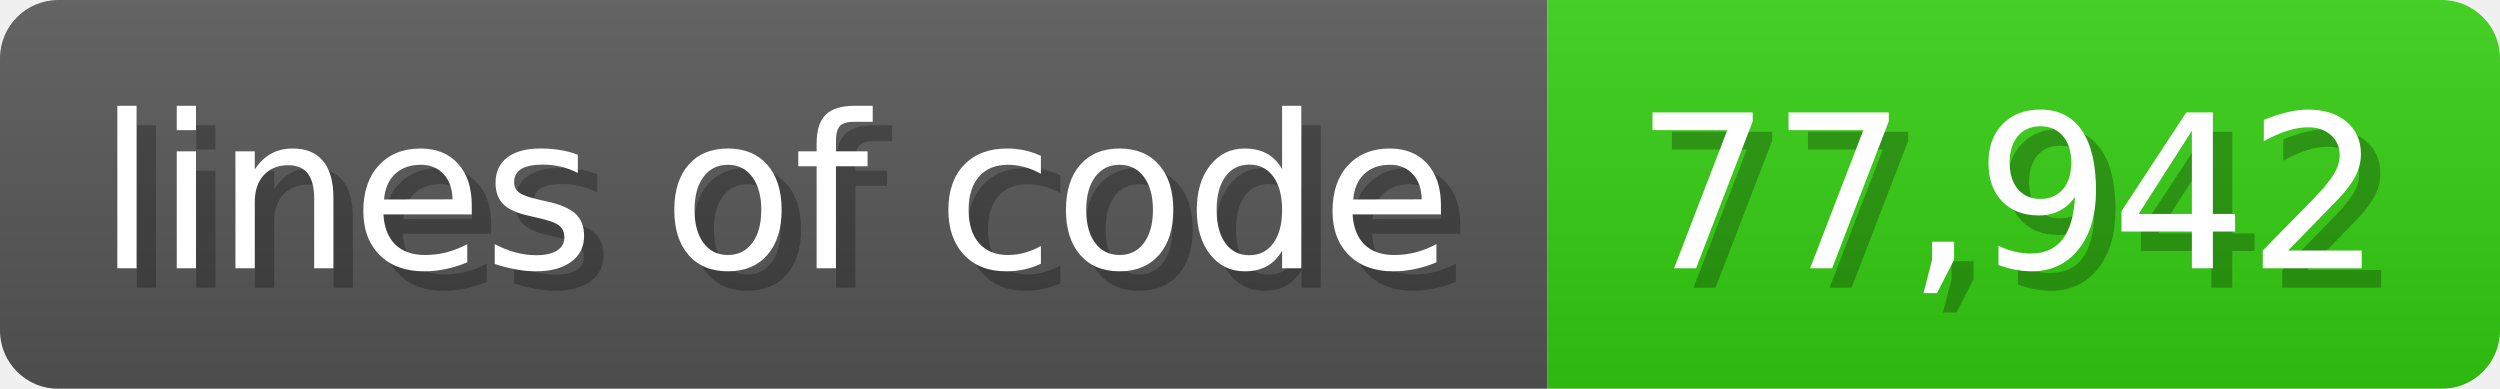
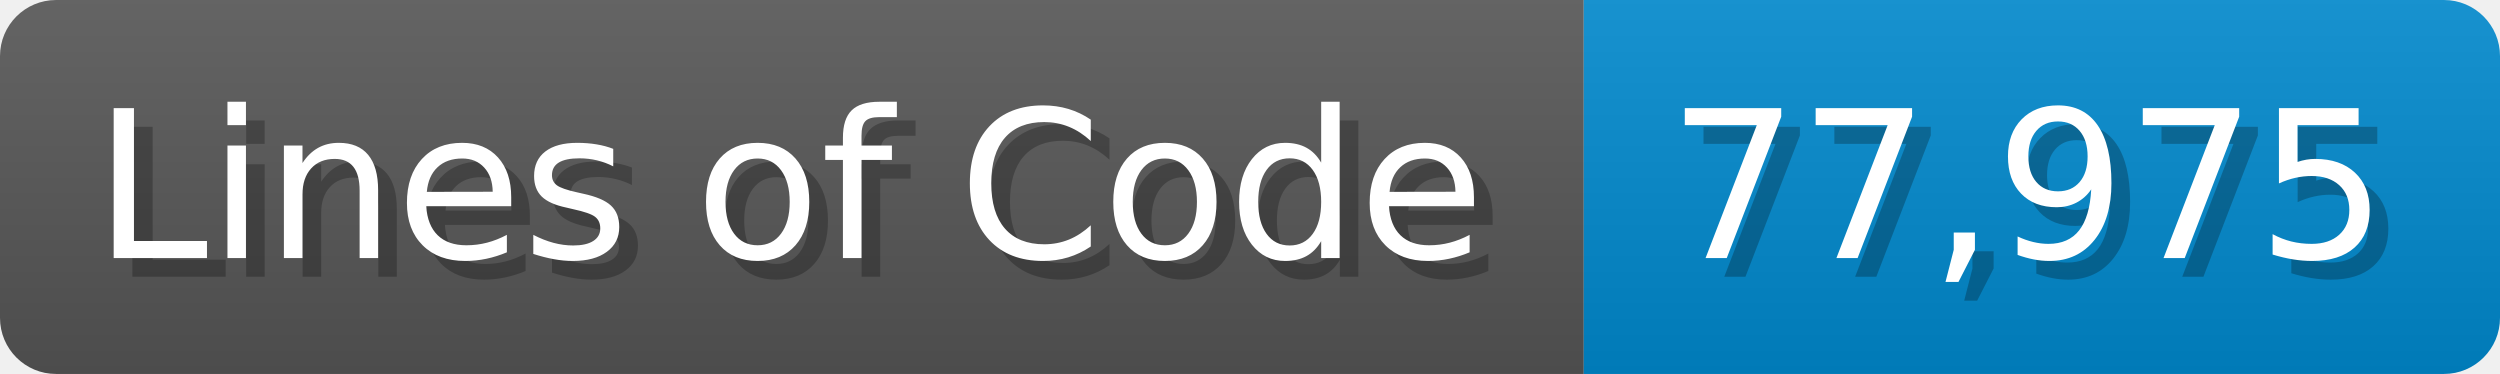
- <svg xmlns="http://www.w3.org/2000/svg" width="128.6" height="20" viewBox="0 0 1286 200">
+ <svg xmlns="http://www.w3.org/2000/svg" width="133.7" height="20" viewBox="0 0 1337 200">
  <linearGradient id="a" x2="0" y2="100%">
    <stop offset="0" stop-opacity=".1" stop-color="#EEE" />
    <stop offset="1" stop-opacity=".1" />
  </linearGradient>
  <mask id="m">
-     <rect width="1286" height="200" rx="30" fill="#FFF" />
+     <rect width="1337" height="200" rx="30" fill="#FFF" />
  </mask>
  <g mask="url(#m)">
-     <rect width="796" height="200" fill="#555" />
-     <rect width="490" height="200" fill="#3C1" x="796" />
-     <rect width="1286" height="200" fill="url(#a)" />
+     <rect width="847" height="200" fill="#555" />
+     <rect width="490" height="200" fill="#08C" x="847" />
+     <rect width="1337" height="200" fill="url(#a)" />
  </g>
  <g fill="#fff" text-anchor="start" font-family="Verdana,DejaVu Sans,sans-serif" font-size="110">
-     <text x="60" y="148" textLength="696" fill="#000" opacity="0.25">lines of code</text>
-     <text x="50" y="138" textLength="696">lines of code</text>
-     <text x="851" y="148" textLength="390" fill="#000" opacity="0.25">77,942</text>
-     <text x="841" y="138" textLength="390">77,942</text>
+     <text x="60" y="148" textLength="747" fill="#000" opacity="0.25">Lines of Code</text>
+     <text x="50" y="138" textLength="747">Lines of Code</text>
+     <text x="902" y="148" textLength="390" fill="#000" opacity="0.25">77,975</text>
+     <text x="892" y="138" textLength="390">77,975</text>
  </g>
</svg>
